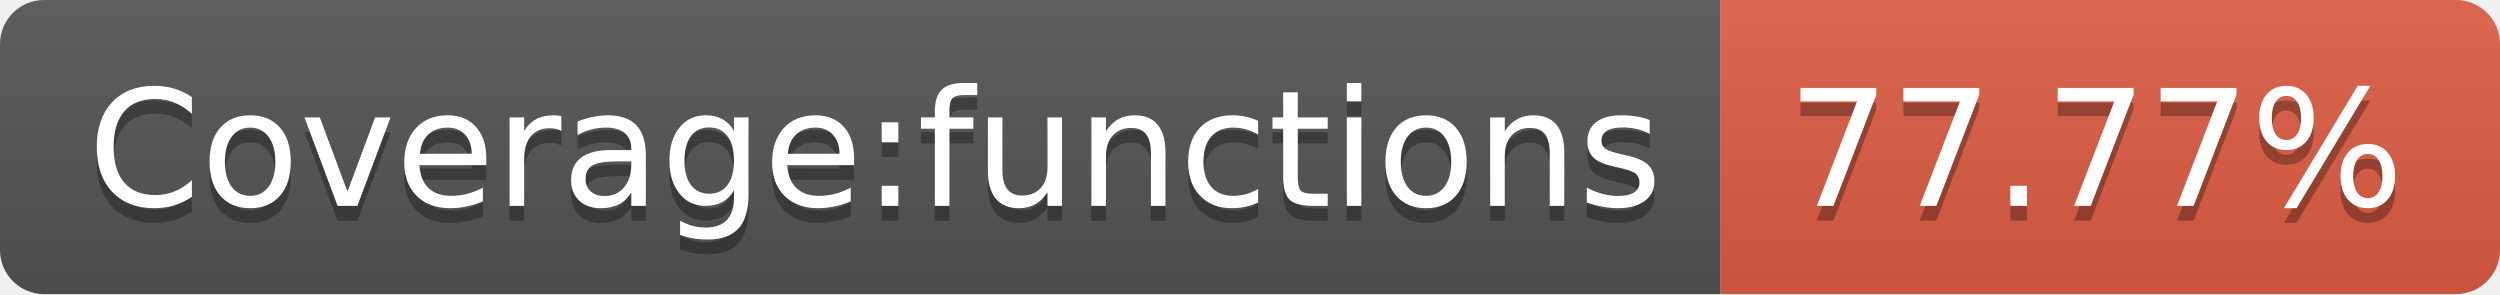
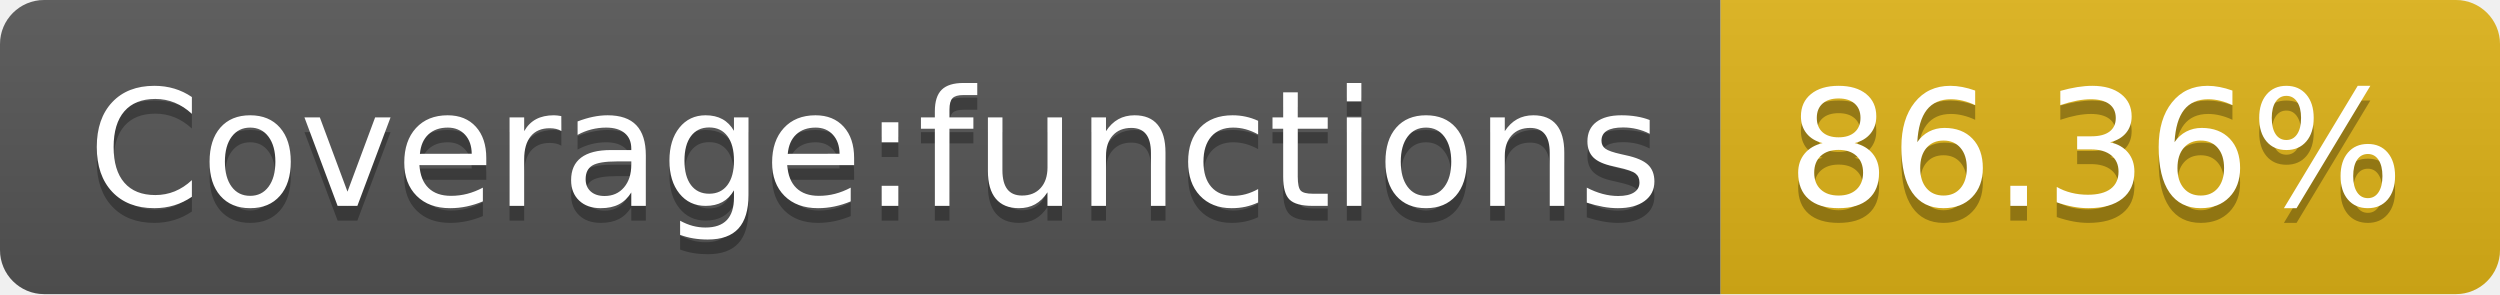
- <svg xmlns="http://www.w3.org/2000/svg" width="170" height="20" role="img" aria-label="Coverage:functions: 77.77%">
+ <svg xmlns="http://www.w3.org/2000/svg" width="170" height="20" role="img" aria-label="Coverage:functions: 86.36%">
  <linearGradient id="s" x2="0" y2="100%">
    <stop offset="0" stop-color="#bbb" stop-opacity=".1" />
    <stop offset="1" stop-opacity=".1" />
  </linearGradient>
  <clipPath id="r">
    <rect width="170" height="20" rx="3" fill="#fff" />
  </clipPath>
  <g clip-path="url(#r)">
    <rect width="117" height="20" fill="#555" />
-     <rect x="117" width="53" height="20" fill="#e05d44" />
+     <rect x="117" width="53" height="20" fill="#dfb317" />
    <rect width="170" height="20" fill="url(#s)" />
  </g>
  <g fill="#fff" text-anchor="middle" font-family="Verdana,Geneva,DejaVu Sans,sans-serif" text-rendering="geometricPrecision" font-size="110">
    <text aria-hidden="true" x="595" y="150" fill="#010101" fill-opacity=".3" transform="scale(.1)" textLength="1070">Coverage:functions</text>
    <text x="595" y="140" transform="scale(.1)" fill="#fff" textLength="1070">Coverage:functions</text>
-     <text aria-hidden="true" x="1425" y="150" fill="#010101" fill-opacity=".3" transform="scale(.1)" textLength="430">77.77%</text>
-     <text x="1425" y="140" transform="scale(.1)" fill="#fff" textLength="430">77.77%</text>
+     <text aria-hidden="true" x="1425" y="150" fill="#010101" fill-opacity=".3" transform="scale(.1)" textLength="430">86.36%</text>
+     <text x="1425" y="140" transform="scale(.1)" fill="#fff" textLength="430">86.36%</text>
  </g>
</svg>
